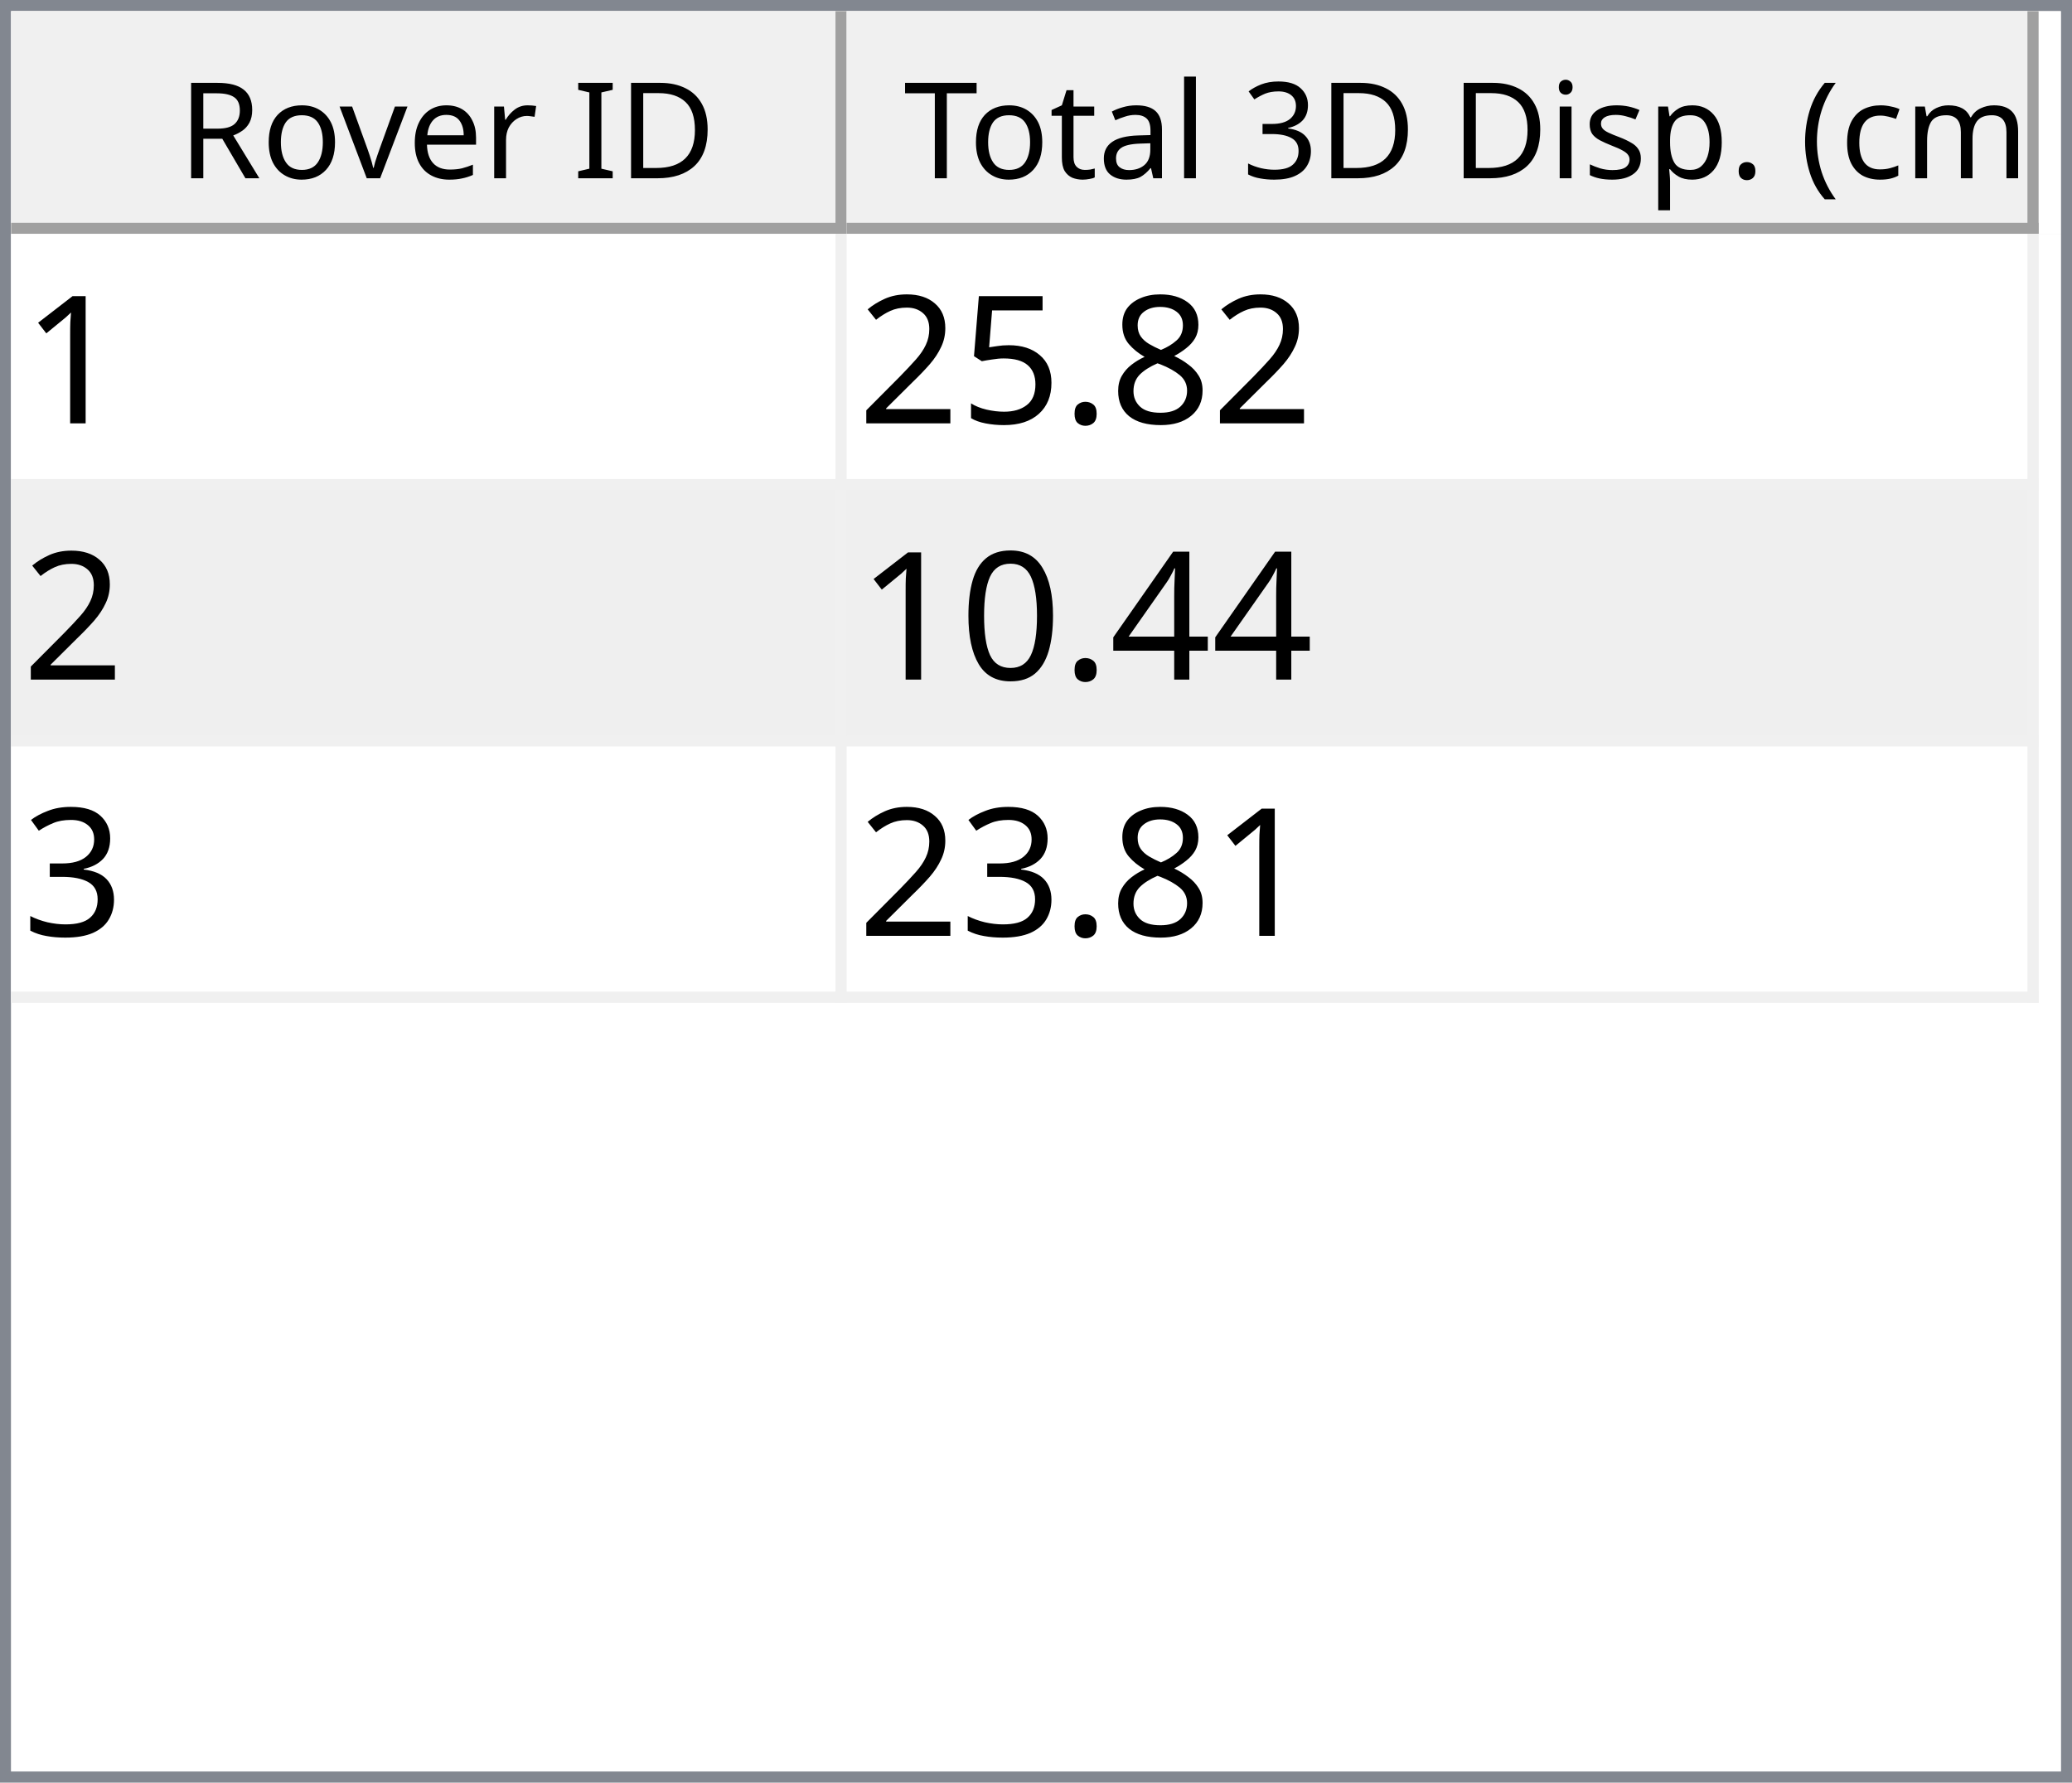
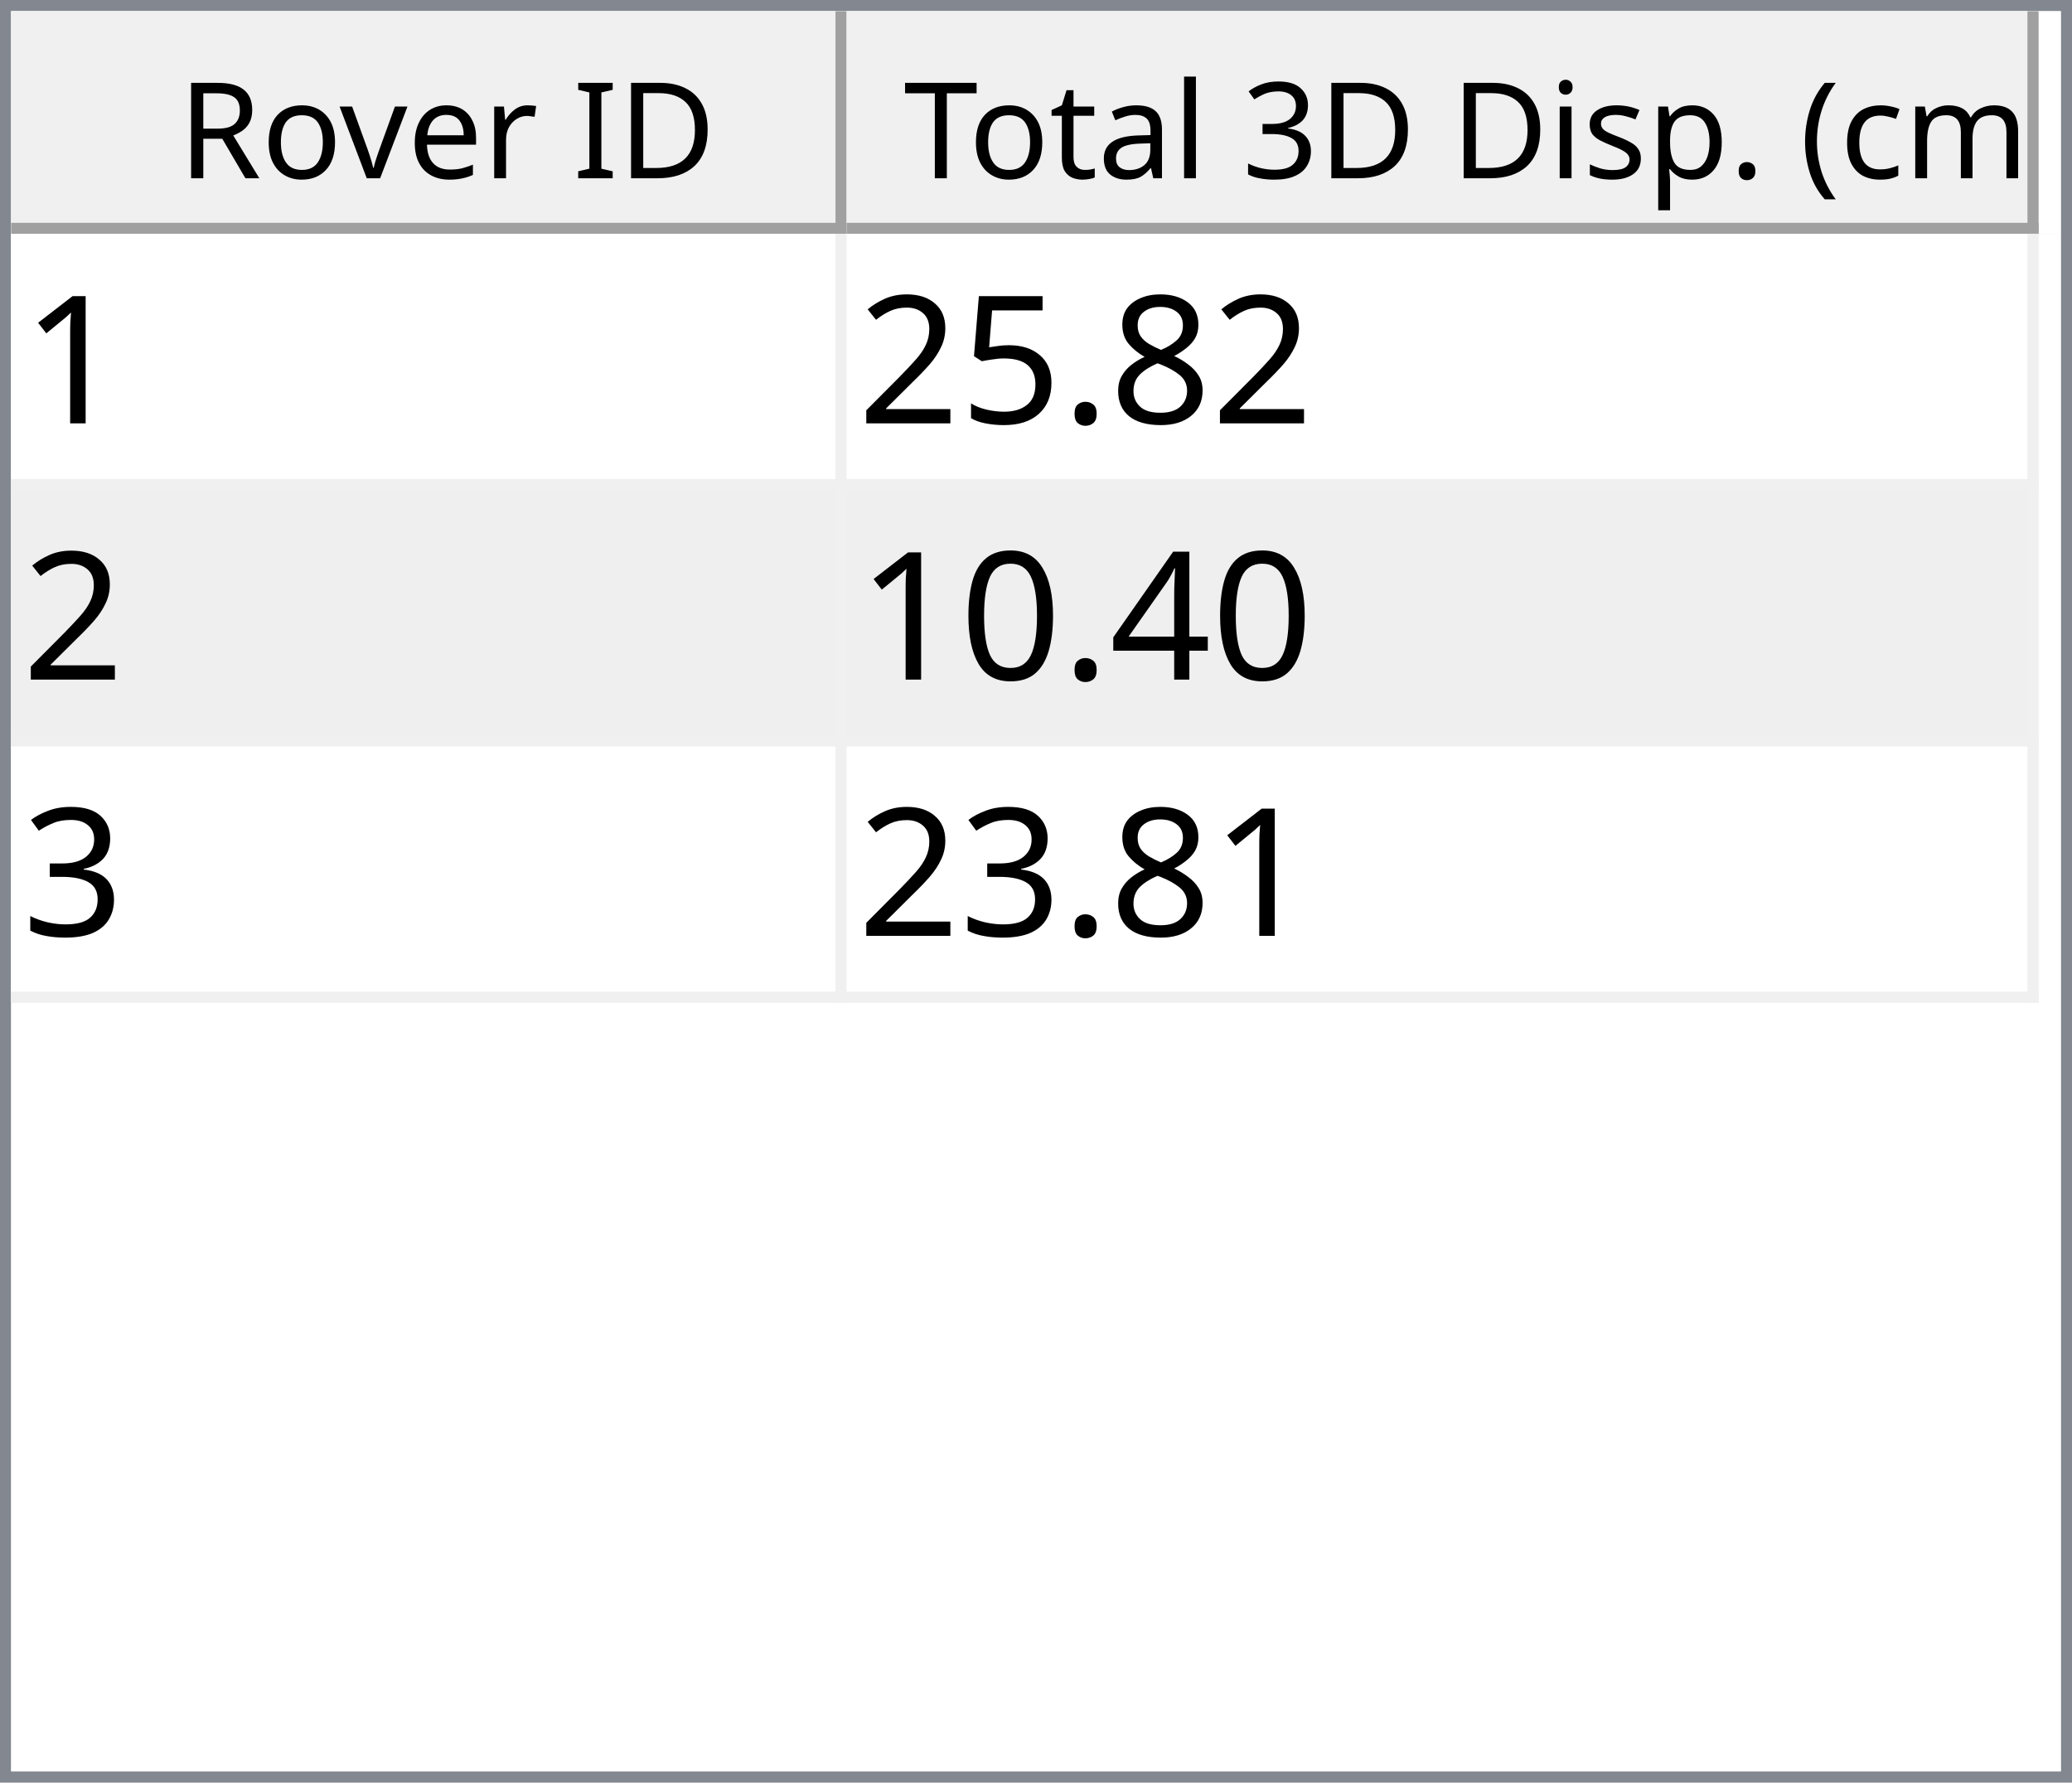
<svg xmlns="http://www.w3.org/2000/svg" style="fill-opacity:1; color-rendering:auto; color-interpolation:auto; text-rendering:auto; stroke:black; stroke-linecap:square; stroke-miterlimit:10; shape-rendering:auto; stroke-opacity:1; fill:black; stroke-dasharray:none; font-weight:normal; stroke-width:1; font-family:'Dialog'; font-style:normal; stroke-linejoin:miter; font-size:12px; stroke-dashoffset:0; image-rendering:auto;" width="186" height="160">
  <defs id="genericDefs" />
  <g>
    <defs id="defs1">
      <clipPath clipPathUnits="userSpaceOnUse" id="clipPath1">
        <path d="M0 0 L186 0 L186 160 L0 160 L0 0 Z" />
      </clipPath>
      <clipPath clipPathUnits="userSpaceOnUse" id="clipPath2">
        <path d="M0 0 L0 160 L186 160 L186 0 Z" />
      </clipPath>
      <clipPath clipPathUnits="userSpaceOnUse" id="clipPath3">
        <path d="M0 0 L0 20 L184 20 L184 0 Z" />
      </clipPath>
      <clipPath clipPathUnits="userSpaceOnUse" id="clipPath4">
        <path d="M0 0 L0 20 L75 20 L75 0 Z" />
      </clipPath>
      <clipPath clipPathUnits="userSpaceOnUse" id="clipPath5">
        <path d="M1 1 L1 19 L74 19 L74 1 Z" />
      </clipPath>
      <clipPath clipPathUnits="userSpaceOnUse" id="clipPath6">
        <path d="M0 0 L0 18 L73 18 L73 0 Z" />
      </clipPath>
      <clipPath clipPathUnits="userSpaceOnUse" id="clipPath7">
        <path d="M-0.5 -0.5 L-0.5 19.5 L74.5 19.5 L74.5 -0.5 Z" />
      </clipPath>
      <clipPath clipPathUnits="userSpaceOnUse" id="clipPath8">
        <path d="M0 0 L0 20 L107 20 L107 0 Z" />
      </clipPath>
      <clipPath clipPathUnits="userSpaceOnUse" id="clipPath9">
        <path d="M1 1 L1 19 L106 19 L106 1 Z" />
      </clipPath>
      <clipPath clipPathUnits="userSpaceOnUse" id="clipPath10">
        <path d="M0 0 L0 18 L105 18 L105 0 Z" />
      </clipPath>
      <clipPath clipPathUnits="userSpaceOnUse" id="clipPath11">
        <path d="M-0.5 -0.5 L-0.5 19.5 L106.5 19.5 L106.5 -0.5 Z" />
      </clipPath>
      <clipPath clipPathUnits="userSpaceOnUse" id="clipPath12">
        <path d="M0 0 L0 138 L184 138 L184 0 Z" />
      </clipPath>
      <clipPath clipPathUnits="userSpaceOnUse" id="clipPath13">
        <path d="M0 0 L0 69 L182 69 L182 0 Z" />
      </clipPath>
      <clipPath clipPathUnits="userSpaceOnUse" id="clipPath14">
        <path d="M-0.5 -0.5 L-0.5 68.5 L181.5 68.5 L181.5 -0.5 Z" />
      </clipPath>
      <clipPath clipPathUnits="userSpaceOnUse" id="clipPath15">
        <path d="M0 0 L0 22 L74 22 L74 0 Z" />
      </clipPath>
      <clipPath clipPathUnits="userSpaceOnUse" id="clipPath16">
        <path d="M0 0 L0 22 L106 22 L106 0 Z" />
      </clipPath>
      <font horiz-adv-x="64.551" id="font1">
        <font-face ascent="107.91" descent="25.098" units-per-em="100" style="font-style:normal; font-family:Segoe UI; font-weight:normal;" />
        <missing-glyph horiz-adv-x="64.551" d="M8.109 0 L8.109 68.266 L56.453 68.266 L56.453 0 L8.109 0 ZM15.328 7.234 L49.219 7.234 L49.219 61.031 L15.328 61.031 L15.328 7.234 Z" />
        <glyph unicode="D" horiz-adv-x="70.117" d="M9.188 0 L9.188 70.016 L28.516 70.016 Q65.531 70.016 65.531 35.891 Q65.531 19.672 55.25 9.836 Q44.969 0 27.734 0 L9.188 0 ZM17.391 62.594 L17.391 7.422 L27.828 7.422 Q41.609 7.422 49.273 14.797 Q56.938 22.172 56.938 35.688 Q56.938 62.594 28.328 62.594 L17.391 62.594 Z" />
        <glyph unicode="I" horiz-adv-x="26.611" d="M17.391 0 L9.188 0 L9.188 70.016 L17.391 70.016 L17.391 0 Z" />
        <glyph unicode=" " horiz-adv-x="27.393" d="" />
        <glyph unicode="r" horiz-adv-x="34.766" d="M34.188 41.891 Q32.078 43.5 28.125 43.5 Q23 43.5 19.555 38.672 Q16.109 33.844 16.109 25.484 L16.109 0 L8.109 0 L8.109 50 L16.109 50 L16.109 39.703 L16.312 39.703 Q18.016 44.969 21.531 47.922 Q25.047 50.875 29.391 50.875 Q32.516 50.875 34.188 50.203 L34.188 41.891 Z" />
        <glyph unicode="e" horiz-adv-x="52.295" d="M48.297 23 L12.984 23 Q13.188 14.656 17.484 10.109 Q21.781 5.562 29.297 5.562 Q37.75 5.562 44.828 11.141 L44.828 3.609 Q38.234 -1.172 27.391 -1.172 Q16.797 -1.172 10.742 5.641 Q4.688 12.453 4.688 24.812 Q4.688 36.469 11.305 43.82 Q17.922 51.172 27.734 51.172 Q37.547 51.172 42.922 44.828 Q48.297 38.484 48.297 27.203 L48.297 23 ZM40.094 29.781 Q40.047 36.719 36.75 40.578 Q33.453 44.438 27.594 44.438 Q21.922 44.438 17.969 40.383 Q14.016 36.328 13.094 29.781 L40.094 29.781 Z" />
        <glyph unicode="v" horiz-adv-x="47.9" d="M47.406 50 L27.484 0 L19.625 0 L0.688 50 L9.469 50 L22.172 13.672 Q23.578 9.672 23.922 6.688 L24.125 6.688 Q24.609 10.453 25.688 13.484 L38.969 50 L47.406 50 Z" />
        <glyph unicode="o" horiz-adv-x="58.594" d="M29 -1.172 Q17.922 -1.172 11.305 5.836 Q4.688 12.844 4.688 24.422 Q4.688 37.016 11.57 44.094 Q18.453 51.172 30.172 51.172 Q41.359 51.172 47.633 44.289 Q53.906 37.406 53.906 25.203 Q53.906 13.234 47.141 6.031 Q40.375 -1.172 29 -1.172 ZM29.594 44.438 Q21.875 44.438 17.383 39.188 Q12.891 33.938 12.891 24.703 Q12.891 15.828 17.43 10.695 Q21.969 5.562 29.594 5.562 Q37.359 5.562 41.531 10.594 Q45.703 15.625 45.703 24.906 Q45.703 34.281 41.531 39.359 Q37.359 44.438 29.594 44.438 Z" />
        <glyph unicode="R" horiz-adv-x="59.814" d="M59.375 0 L49.609 0 L37.891 19.625 Q36.281 22.359 34.766 24.289 Q33.25 26.219 31.664 27.438 Q30.078 28.656 28.25 29.219 Q26.422 29.781 24.125 29.781 L17.391 29.781 L17.391 0 L9.188 0 L9.188 70.016 L30.078 70.016 Q34.672 70.016 38.555 68.867 Q42.438 67.719 45.289 65.375 Q48.141 63.031 49.758 59.547 Q51.375 56.062 51.375 51.375 Q51.375 47.703 50.273 44.656 Q49.172 41.609 47.148 39.211 Q45.125 36.812 42.266 35.133 Q39.406 33.453 35.844 32.516 L35.844 32.328 Q37.594 31.547 38.891 30.547 Q40.188 29.547 41.359 28.18 Q42.531 26.812 43.68 25.078 Q44.828 23.344 46.234 21.047 L59.375 0 ZM17.391 62.594 L17.391 37.203 L28.516 37.203 Q31.594 37.203 34.203 38.133 Q36.812 39.062 38.719 40.797 Q40.625 42.531 41.703 45.047 Q42.781 47.562 42.781 50.688 Q42.781 56.297 39.141 59.445 Q35.5 62.594 28.609 62.594 L17.391 62.594 Z" />
        <glyph unicode=")" horiz-adv-x="30.176" d="M8.297 -15.922 L1.172 -15.922 Q16.406 2.344 16.406 26.812 Q16.406 51.469 1.078 70.016 L8.297 70.016 Q23.531 52.156 23.531 26.703 Q23.531 1.375 8.297 -15.922 Z" />
        <glyph unicode="m" horiz-adv-x="86.133" d="M79.109 0 L71.094 0 L71.094 28.719 Q71.094 37.016 68.531 40.727 Q65.969 44.438 59.906 44.438 Q54.781 44.438 51.195 39.75 Q47.609 35.062 47.609 28.516 L47.609 0 L39.594 0 L39.594 29.688 Q39.594 44.438 28.219 44.438 Q22.953 44.438 19.531 40.016 Q16.109 35.594 16.109 28.516 L16.109 0 L8.109 0 L8.109 50 L16.109 50 L16.109 42.094 L16.312 42.094 Q21.625 51.172 31.844 51.172 Q36.969 51.172 40.773 48.312 Q44.578 45.453 46 40.828 Q51.562 51.172 62.594 51.172 Q79.109 51.172 79.109 30.812 L79.109 0 Z" />
        <glyph unicode="c" horiz-adv-x="46.191" d="M42.188 2.297 Q36.422 -1.172 28.516 -1.172 Q17.828 -1.172 11.258 5.789 Q4.688 12.75 4.688 23.828 Q4.688 36.188 11.766 43.68 Q18.844 51.172 30.672 51.172 Q37.25 51.172 42.281 48.734 L42.281 40.531 Q36.719 44.438 30.375 44.438 Q22.703 44.438 17.797 38.945 Q12.891 33.453 12.891 24.516 Q12.891 15.719 17.508 10.641 Q22.125 5.562 29.891 5.562 Q36.422 5.562 42.188 9.906 L42.188 2.297 Z" />
        <glyph unicode="(" horiz-adv-x="30.176" d="M29.109 -15.922 L21.969 -15.922 Q6.844 1.375 6.844 26.703 Q6.844 52.156 21.969 70.016 L29.203 70.016 Q13.875 51.469 13.875 26.812 Q13.875 2.344 29.109 -15.922 Z" />
        <glyph unicode="." horiz-adv-x="21.68" d="M10.891 -1.078 Q8.641 -1.078 7.055 0.539 Q5.469 2.156 5.469 4.391 Q5.469 6.641 7.055 8.273 Q8.641 9.906 10.891 9.906 Q13.188 9.906 14.797 8.273 Q16.406 6.641 16.406 4.391 Q16.406 2.156 14.797 0.539 Q13.188 -1.078 10.891 -1.078 Z" />
        <glyph unicode="p" horiz-adv-x="58.789" d="M16.312 7.234 L16.109 7.234 L16.109 -23 L8.109 -23 L8.109 50 L16.109 50 L16.109 41.219 L16.312 41.219 Q22.219 51.172 33.594 51.172 Q43.266 51.172 48.688 44.461 Q54.109 37.75 54.109 26.469 Q54.109 13.922 48 6.375 Q41.891 -1.172 31.297 -1.172 Q21.578 -1.172 16.312 7.234 ZM16.109 27.391 L16.109 20.406 Q16.109 14.203 20.141 9.883 Q24.172 5.562 30.375 5.562 Q37.641 5.562 41.773 11.133 Q45.906 16.703 45.906 26.609 Q45.906 34.969 42.047 39.703 Q38.188 44.438 31.594 44.438 Q24.609 44.438 20.359 39.578 Q16.109 34.719 16.109 27.391 Z" />
        <glyph unicode="s" horiz-adv-x="42.432" d="M5.078 1.812 L5.078 10.406 Q11.625 5.562 19.484 5.562 Q30.031 5.562 30.031 12.594 Q30.031 14.594 29.125 15.992 Q28.219 17.391 26.68 18.461 Q25.141 19.531 23.07 20.383 Q21 21.234 18.609 22.172 Q15.281 23.484 12.766 24.828 Q10.25 26.172 8.57 27.859 Q6.891 29.547 6.031 31.695 Q5.172 33.844 5.172 36.719 Q5.172 40.234 6.789 42.945 Q8.406 45.656 11.086 47.484 Q13.766 49.312 17.211 50.242 Q20.656 51.172 24.312 51.172 Q30.812 51.172 35.938 48.922 L35.938 40.828 Q30.422 44.438 23.25 44.438 Q21 44.438 19.195 43.922 Q17.391 43.406 16.094 42.477 Q14.797 41.547 14.086 40.258 Q13.375 38.969 13.375 37.406 Q13.375 35.453 14.086 34.133 Q14.797 32.812 16.164 31.789 Q17.531 30.766 19.484 29.938 Q21.438 29.109 23.922 28.125 Q27.25 26.859 29.883 25.516 Q32.516 24.172 34.375 22.484 Q36.234 20.797 37.234 18.602 Q38.234 16.406 38.234 13.375 Q38.234 9.672 36.602 6.938 Q34.969 4.203 32.234 2.398 Q29.5 0.594 25.93 -0.289 Q22.359 -1.172 18.453 -1.172 Q10.75 -1.172 5.078 1.812 Z" />
        <glyph unicode="i" horiz-adv-x="24.219" d="M12.203 62.703 Q10.062 62.703 8.547 64.164 Q7.031 65.625 7.031 67.875 Q7.031 70.125 8.547 71.609 Q10.062 73.094 12.203 73.094 Q14.406 73.094 15.945 71.609 Q17.484 70.125 17.484 67.875 Q17.484 65.719 15.945 64.211 Q14.406 62.703 12.203 62.703 ZM16.109 0 L8.109 0 L8.109 50 L16.109 50 L16.109 0 Z" />
        <glyph unicode="3" horiz-adv-x="53.906" d="M46.531 19.828 Q46.531 15.094 44.75 11.211 Q42.969 7.328 39.719 4.57 Q36.469 1.812 31.93 0.297 Q27.391 -1.219 21.922 -1.219 Q11.922 -1.219 6 2.594 L6 11.188 Q13.094 5.609 22.219 5.609 Q25.875 5.609 28.828 6.539 Q31.781 7.469 33.906 9.227 Q36.031 10.984 37.18 13.477 Q38.328 15.969 38.328 19.094 Q38.328 32.812 18.797 32.812 L12.984 32.812 L12.984 39.594 L18.5 39.594 Q35.797 39.594 35.797 52.484 Q35.797 64.406 22.609 64.406 Q15.188 64.406 8.688 59.422 L8.688 67.188 Q15.375 71.188 24.609 71.188 Q29 71.188 32.57 69.969 Q36.141 68.75 38.68 66.555 Q41.219 64.359 42.609 61.281 Q44 58.203 44 54.5 Q44 40.672 30.031 36.719 L30.031 36.531 Q33.594 36.141 36.625 34.797 Q39.656 33.453 41.852 31.305 Q44.047 29.156 45.289 26.25 Q46.531 23.344 46.531 19.828 Z" />
        <glyph unicode="l" horiz-adv-x="24.219" d="M16.109 0 L8.109 0 L8.109 74.031 L16.109 74.031 L16.109 0 Z" />
        <glyph unicode="a" horiz-adv-x="50.879" d="M43.891 0 L35.891 0 L35.891 7.812 L35.688 7.812 Q30.469 -1.172 20.312 -1.172 Q12.844 -1.172 8.617 2.781 Q4.391 6.734 4.391 13.281 Q4.391 27.297 20.906 29.594 L35.891 31.688 Q35.891 44.438 25.594 44.438 Q16.547 44.438 9.281 38.281 L9.281 46.484 Q16.656 51.172 26.266 51.172 Q43.891 51.172 43.891 32.516 L43.891 0 ZM35.891 25.297 L23.828 23.641 Q18.266 22.859 15.43 20.875 Q12.594 18.891 12.594 13.875 Q12.594 10.203 15.211 7.883 Q17.828 5.562 22.172 5.562 Q28.125 5.562 32.008 9.742 Q35.891 13.922 35.891 20.312 L35.891 25.297 Z" />
        <glyph unicode="t" horiz-adv-x="33.887" d="M31.297 0.484 Q28.469 -1.078 23.828 -1.078 Q10.688 -1.078 10.688 13.578 L10.688 43.172 L2.094 43.172 L2.094 50 L10.688 50 L10.688 62.203 L18.703 64.797 L18.703 50 L31.297 50 L31.297 43.172 L18.703 43.172 L18.703 14.984 Q18.703 9.969 20.414 7.82 Q22.125 5.672 26.078 5.672 Q29.109 5.672 31.297 7.328 L31.297 0.484 Z" />
        <glyph unicode="T" horiz-adv-x="52.393" d="M50.594 62.594 L30.375 62.594 L30.375 0 L22.172 0 L22.172 62.594 L2 62.594 L2 70.016 L50.594 70.016 L50.594 62.594 Z" />
      </font>
      <font horiz-adv-x="75.0" id="font2">
        <font-face ascent="100.537" descent="21.973" units-per-em="100" style="font-style:normal; font-family:sans-serif; font-weight:normal;" />
        <missing-glyph horiz-adv-x="75.0" d="M12.5 0 L12.5 62.5 L62.5 62.5 L62.5 0 L12.5 0 ZM14.062 1.562 L60.938 1.562 L60.938 60.938 L14.062 60.938 L14.062 1.562 Z" />
        <glyph unicode="1" horiz-adv-x="55.615" d="M37.25 0 L28.469 0 L28.469 56 Q25.297 52.984 20.141 49.953 Q14.984 46.922 10.891 45.406 L10.891 53.906 Q18.266 57.375 23.781 62.305 Q29.297 67.234 31.594 71.875 L37.25 71.875 L37.25 0 Z" />
        <glyph unicode="8" horiz-adv-x="55.615" d="M17.672 38.812 Q12.203 40.828 9.57 44.539 Q6.938 48.25 6.938 53.422 Q6.938 61.234 12.555 66.555 Q18.172 71.875 27.484 71.875 Q36.859 71.875 42.578 66.43 Q48.297 60.984 48.297 53.172 Q48.297 48.188 45.68 44.508 Q43.062 40.828 37.75 38.812 Q44.344 36.672 47.781 31.883 Q51.219 27.094 51.219 20.453 Q51.219 11.281 44.727 5.031 Q38.234 -1.219 27.641 -1.219 Q17.047 -1.219 10.547 5.055 Q4.047 11.328 4.047 20.703 Q4.047 27.688 7.594 32.398 Q11.141 37.109 17.672 38.812 ZM15.922 53.719 Q15.922 48.641 19.195 45.414 Q22.469 42.188 27.688 42.188 Q32.766 42.188 36.016 45.383 Q39.266 48.578 39.266 53.219 Q39.266 58.062 35.914 61.359 Q32.562 64.656 27.594 64.656 Q22.562 64.656 19.242 61.43 Q15.922 58.203 15.922 53.719 ZM13.094 20.656 Q13.094 16.891 14.875 13.375 Q16.656 9.859 20.172 7.93 Q23.688 6 27.734 6 Q34.031 6 38.133 10.055 Q42.234 14.109 42.234 20.359 Q42.234 26.703 38.016 30.859 Q33.797 35.016 27.438 35.016 Q21.234 35.016 17.164 30.914 Q13.094 26.812 13.094 20.656 Z" />
        <glyph unicode="." horiz-adv-x="27.783" d="M9.078 0 L9.078 10.016 L19.094 10.016 L19.094 0 L9.078 0 Z" />
        <glyph unicode="5" horiz-adv-x="55.615" d="M4.156 18.75 L13.375 19.531 Q14.406 12.797 18.141 9.398 Q21.875 6 27.156 6 Q33.5 6 37.891 10.789 Q42.281 15.578 42.281 23.484 Q42.281 31 38.062 35.352 Q33.844 39.703 27 39.703 Q22.75 39.703 19.336 37.773 Q15.922 35.844 13.969 32.766 L5.719 33.844 L12.641 70.609 L48.25 70.609 L48.25 62.203 L19.672 62.203 L15.828 42.969 Q22.266 47.469 29.344 47.469 Q38.719 47.469 45.164 40.969 Q51.609 34.469 51.609 24.266 Q51.609 14.547 45.953 7.469 Q39.062 -1.219 27.156 -1.219 Q17.391 -1.219 11.211 4.25 Q5.031 9.719 4.156 18.75 Z" />
        <glyph unicode="2" horiz-adv-x="55.615" d="M50.344 8.453 L50.344 0 L3.031 0 Q2.938 3.172 4.047 6.109 Q5.859 10.938 9.836 15.625 Q13.812 20.312 21.344 26.469 Q33.016 36.031 37.117 41.625 Q41.219 47.219 41.219 52.203 Q41.219 57.422 37.477 61.008 Q33.734 64.594 27.734 64.594 Q21.391 64.594 17.578 60.789 Q13.766 56.984 13.719 50.25 L4.688 51.172 Q5.609 61.281 11.664 66.578 Q17.719 71.875 27.938 71.875 Q38.234 71.875 44.242 66.164 Q50.25 60.453 50.25 52 Q50.25 47.703 48.492 43.555 Q46.734 39.406 42.656 34.812 Q38.578 30.219 29.109 22.219 Q21.188 15.578 18.945 13.211 Q16.703 10.844 15.234 8.453 L50.344 8.453 Z" />
        <glyph unicode="4" horiz-adv-x="55.615" d="M32.328 0 L32.328 17.141 L1.266 17.141 L1.266 25.203 L33.938 71.578 L41.109 71.578 L41.109 25.203 L50.781 25.203 L50.781 17.141 L41.109 17.141 L41.109 0 L32.328 0 ZM32.328 25.203 L32.328 57.469 L9.906 25.203 L32.328 25.203 Z" />
        <glyph unicode="0" horiz-adv-x="55.615" d="M4.156 35.297 Q4.156 48 6.766 55.742 Q9.375 63.484 14.523 67.68 Q19.672 71.875 27.484 71.875 Q33.25 71.875 37.594 69.555 Q41.938 67.234 44.773 62.867 Q47.609 58.5 49.219 52.227 Q50.828 45.953 50.828 35.297 Q50.828 22.703 48.242 14.969 Q45.656 7.234 40.508 3.008 Q35.359 -1.219 27.484 -1.219 Q17.141 -1.219 11.234 6.203 Q4.156 15.141 4.156 35.297 ZM13.188 35.297 Q13.188 17.672 17.312 11.836 Q21.438 6 27.484 6 Q33.547 6 37.672 11.859 Q41.797 17.719 41.797 35.297 Q41.797 52.984 37.672 58.789 Q33.547 64.594 27.391 64.594 Q21.344 64.594 17.719 59.469 Q13.188 52.938 13.188 35.297 Z" />
        <glyph unicode="3" horiz-adv-x="55.615" d="M4.203 18.891 L12.984 20.062 Q14.5 12.594 18.141 9.297 Q21.781 6 27 6 Q33.203 6 37.477 10.297 Q41.75 14.594 41.75 20.953 Q41.75 27 37.797 30.93 Q33.844 34.859 27.734 34.859 Q25.25 34.859 21.531 33.891 L22.516 41.609 Q23.391 41.5 23.922 41.5 Q29.547 41.5 34.039 44.43 Q38.531 47.359 38.531 53.469 Q38.531 58.297 35.258 61.477 Q31.984 64.656 26.812 64.656 Q21.688 64.656 18.266 61.43 Q14.844 58.203 13.875 51.766 L5.078 53.328 Q6.688 62.156 12.398 67.016 Q18.109 71.875 26.609 71.875 Q32.469 71.875 37.398 69.359 Q42.328 66.844 44.945 62.5 Q47.562 58.156 47.562 53.266 Q47.562 48.641 45.07 44.828 Q42.578 41.016 37.703 38.766 Q44.047 37.312 47.562 32.695 Q51.078 28.078 51.078 21.141 Q51.078 11.766 44.242 5.25 Q37.406 -1.266 26.953 -1.266 Q17.531 -1.266 11.305 4.352 Q5.078 9.969 4.203 18.891 Z" />
      </font>
    </defs>
    <g style="fill:white; stroke:white;">
      <rect x="0" y="0" width="186" style="clip-path:url(#clipPath1); stroke:none;" height="160" />
    </g>
    <g style="fill:white; text-rendering:optimizeSpeed; color-rendering:optimizeSpeed; image-rendering:optimizeSpeed; shape-rendering:crispEdges; stroke:white; color-interpolation:sRGB;">
      <rect x="0" width="186" height="160" y="0" style="stroke:none;" />
      <path style="stroke:none;" d="M0 160 L186 160 L186 0 L0 0 Z" />
    </g>
    <g style="fill:rgb(240,240,240); font-family:'Segoe UI'; stroke:rgb(240,240,240);">
      <rect x="0" y="0" width="186" style="clip-path:url(#clipPath2); stroke:none;" height="160" />
    </g>
    <g style="fill:rgb(130,135,144); font-family:'Segoe UI'; stroke:rgb(130,135,144);">
      <path d="M0 0 L186 0 L186 160 L0 160 L0 0 ZM1 1 L185 1 L185 159 L1 159 L1 1 Z" style="fill-rule:evenodd; clip-path:url(#clipPath2); stroke:none;" />
    </g>
    <g style="fill:white; font-family:'Segoe UI'; stroke:white;" transform="translate(1,1)">
      <rect x="0" y="0" width="184" style="clip-path:url(#clipPath3); stroke:none;" height="20" />
    </g>
    <g style="fill:rgb(240,240,240); font-family:'Segoe UI'; stroke:rgb(240,240,240);" transform="translate(1,1)">
      <rect x="0" y="0" width="75" style="clip-path:url(#clipPath4); stroke:none;" height="20" />
    </g>
    <g style="font-family:'Segoe UI';" transform="translate(2,2)">
      <text x="14" xml:space="preserve" y="14" style="clip-path:url(#clipPath6); stroke:none;">Rover ID</text>
    </g>
    <g style="fill:rgb(160,160,160); font-family:'Segoe UI'; stroke:rgb(160,160,160); stroke-linejoin:bevel;" transform="translate(1.5,1.5)">
      <line x1="74" x2="74" y1="0" style="fill:none; clip-path:url(#clipPath7);" y2="19" />
    </g>
    <g style="fill:rgb(160,160,160); font-family:'Segoe UI'; stroke:rgb(160,160,160); stroke-linejoin:bevel;" transform="matrix(1,0,0,1,1,1) translate(0.5,0.5)">
      <line x1="0" x2="74" y1="19" style="fill:none; clip-path:url(#clipPath7);" y2="19" />
    </g>
    <g style="fill:rgb(240,240,240); font-family:'Segoe UI'; stroke:rgb(240,240,240);" transform="translate(76,1)">
      <rect x="0" y="0" width="107" style="clip-path:url(#clipPath8); stroke:none;" height="20" />
    </g>
    <g style="font-family:'Segoe UI';" transform="translate(77,2)">
      <text x="1" xml:space="preserve" y="14" style="clip-path:url(#clipPath10); stroke:none;"> Total 3D Disp. (cm)</text>
    </g>
    <g style="fill:rgb(160,160,160); font-family:'Segoe UI'; stroke:rgb(160,160,160); stroke-linejoin:bevel;" transform="translate(76.5,1.5)">
      <line x1="106" x2="106" y1="0" style="fill:none; clip-path:url(#clipPath11);" y2="19" />
    </g>
    <g style="fill:rgb(160,160,160); font-family:'Segoe UI'; stroke:rgb(160,160,160); stroke-linejoin:bevel;" transform="matrix(1,0,0,1,76,1) translate(0.5,0.5)">
      <line x1="0" x2="106" y1="19" style="fill:none; clip-path:url(#clipPath11);" y2="19" />
    </g>
    <g style="fill:white; font-family:'Segoe UI'; stroke:white;" transform="translate(1,21)">
      <rect x="0" y="0" width="184" style="clip-path:url(#clipPath12); stroke:none;" height="138" />
    </g>
    <g style="fill:rgb(240,240,240); font-size:16px; font-family:sans-serif; stroke:rgb(240,240,240);" transform="translate(1,21)">
      <rect x="0" y="0" width="182" style="clip-path:url(#clipPath13); stroke:none;" height="69" />
      <line transform="translate(0.5,0.5)" x1="0" x2="181" y1="22" style="clip-path:url(#clipPath14); fill:none; stroke-linejoin:bevel;" y2="22" />
    </g>
    <g transform="matrix(1,0,0,1,1,21) translate(0.5,0.5)" style="fill:rgb(240,240,240); font-size:16px; font-family:sans-serif; stroke:rgb(240,240,240); stroke-linejoin:bevel;">
      <line x1="0" x2="181" y1="45" style="fill:none; clip-path:url(#clipPath14);" y2="45" />
    </g>
    <g transform="matrix(1,0,0,1,1,21) translate(0.5,0.5)" style="fill:rgb(240,240,240); font-size:16px; font-family:sans-serif; stroke:rgb(240,240,240); stroke-linejoin:bevel;">
      <line x1="0" x2="181" y1="68" style="fill:none; clip-path:url(#clipPath14);" y2="68" />
    </g>
    <g transform="matrix(1,0,0,1,1,21) translate(0.5,0.5)" style="fill:rgb(240,240,240); font-size:16px; font-family:sans-serif; stroke:rgb(240,240,240); stroke-linejoin:bevel;">
      <line x1="74" x2="74" y1="0" style="fill:none; clip-path:url(#clipPath14);" y2="68" />
    </g>
    <g transform="matrix(1,0,0,1,1,21) translate(0.5,0.5)" style="fill:rgb(240,240,240); font-size:16px; font-family:sans-serif; stroke:rgb(240,240,240); stroke-linejoin:bevel;">
      <line x1="181" x2="181" y1="0" style="fill:none; clip-path:url(#clipPath14);" y2="68" />
    </g>
    <g style="fill:white; font-size:16px; font-family:sans-serif; stroke:white;" transform="matrix(1,0,0,1,1,21)">
      <rect x="0" y="0" width="74" style="clip-path:url(#clipPath15); stroke:none;" height="22" />
      <text x="1" y="17" style="fill:black; clip-path:url(#clipPath15); stroke:none;" xml:space="preserve">1</text>
    </g>
    <g style="fill:white; font-size:16px; font-family:sans-serif; stroke:white;" transform="matrix(1,0,0,1,1,21) translate(75,0)">
      <rect x="0" y="0" width="106" style="clip-path:url(#clipPath16); stroke:none;" height="22" />
      <text x="1" y="17" style="fill:black; clip-path:url(#clipPath16); stroke:none;" xml:space="preserve">25.82</text>
    </g>
    <g style="fill:rgb(239,239,239); font-size:16px; font-family:sans-serif; stroke:rgb(239,239,239);" transform="matrix(1,0,0,1,1,21) translate(0,23)">
      <rect x="0" y="0" width="74" style="clip-path:url(#clipPath15); stroke:none;" height="22" />
      <text x="1" y="17" style="fill:black; clip-path:url(#clipPath15); stroke:none;" xml:space="preserve">2</text>
    </g>
    <g style="fill:rgb(239,239,239); font-size:16px; font-family:sans-serif; stroke:rgb(239,239,239);" transform="matrix(1,0,0,1,1,21) translate(75,23)">
      <rect x="0" y="0" width="106" style="clip-path:url(#clipPath16); stroke:none;" height="22" />
-       <text x="1" y="17" style="fill:black; clip-path:url(#clipPath16); stroke:none;" xml:space="preserve">10.44</text>
+       <text x="1" y="17" style="fill:black; clip-path:url(#clipPath16); stroke:none;" xml:space="preserve">10.40</text>
    </g>
    <g style="fill:white; font-size:16px; font-family:sans-serif; stroke:white;" transform="matrix(1,0,0,1,1,21) translate(0,46)">
      <rect x="0" y="0" width="74" style="clip-path:url(#clipPath15); stroke:none;" height="22" />
      <text x="1" y="17" style="fill:black; clip-path:url(#clipPath15); stroke:none;" xml:space="preserve">3</text>
    </g>
    <g style="fill:white; font-size:16px; font-family:sans-serif; stroke:white;" transform="matrix(1,0,0,1,1,21) translate(75,46)">
      <rect x="0" y="0" width="106" style="clip-path:url(#clipPath16); stroke:none;" height="22" />
      <text x="1" y="17" style="fill:black; clip-path:url(#clipPath16); stroke:none;" xml:space="preserve">23.81</text>
    </g>
  </g>
</svg>
